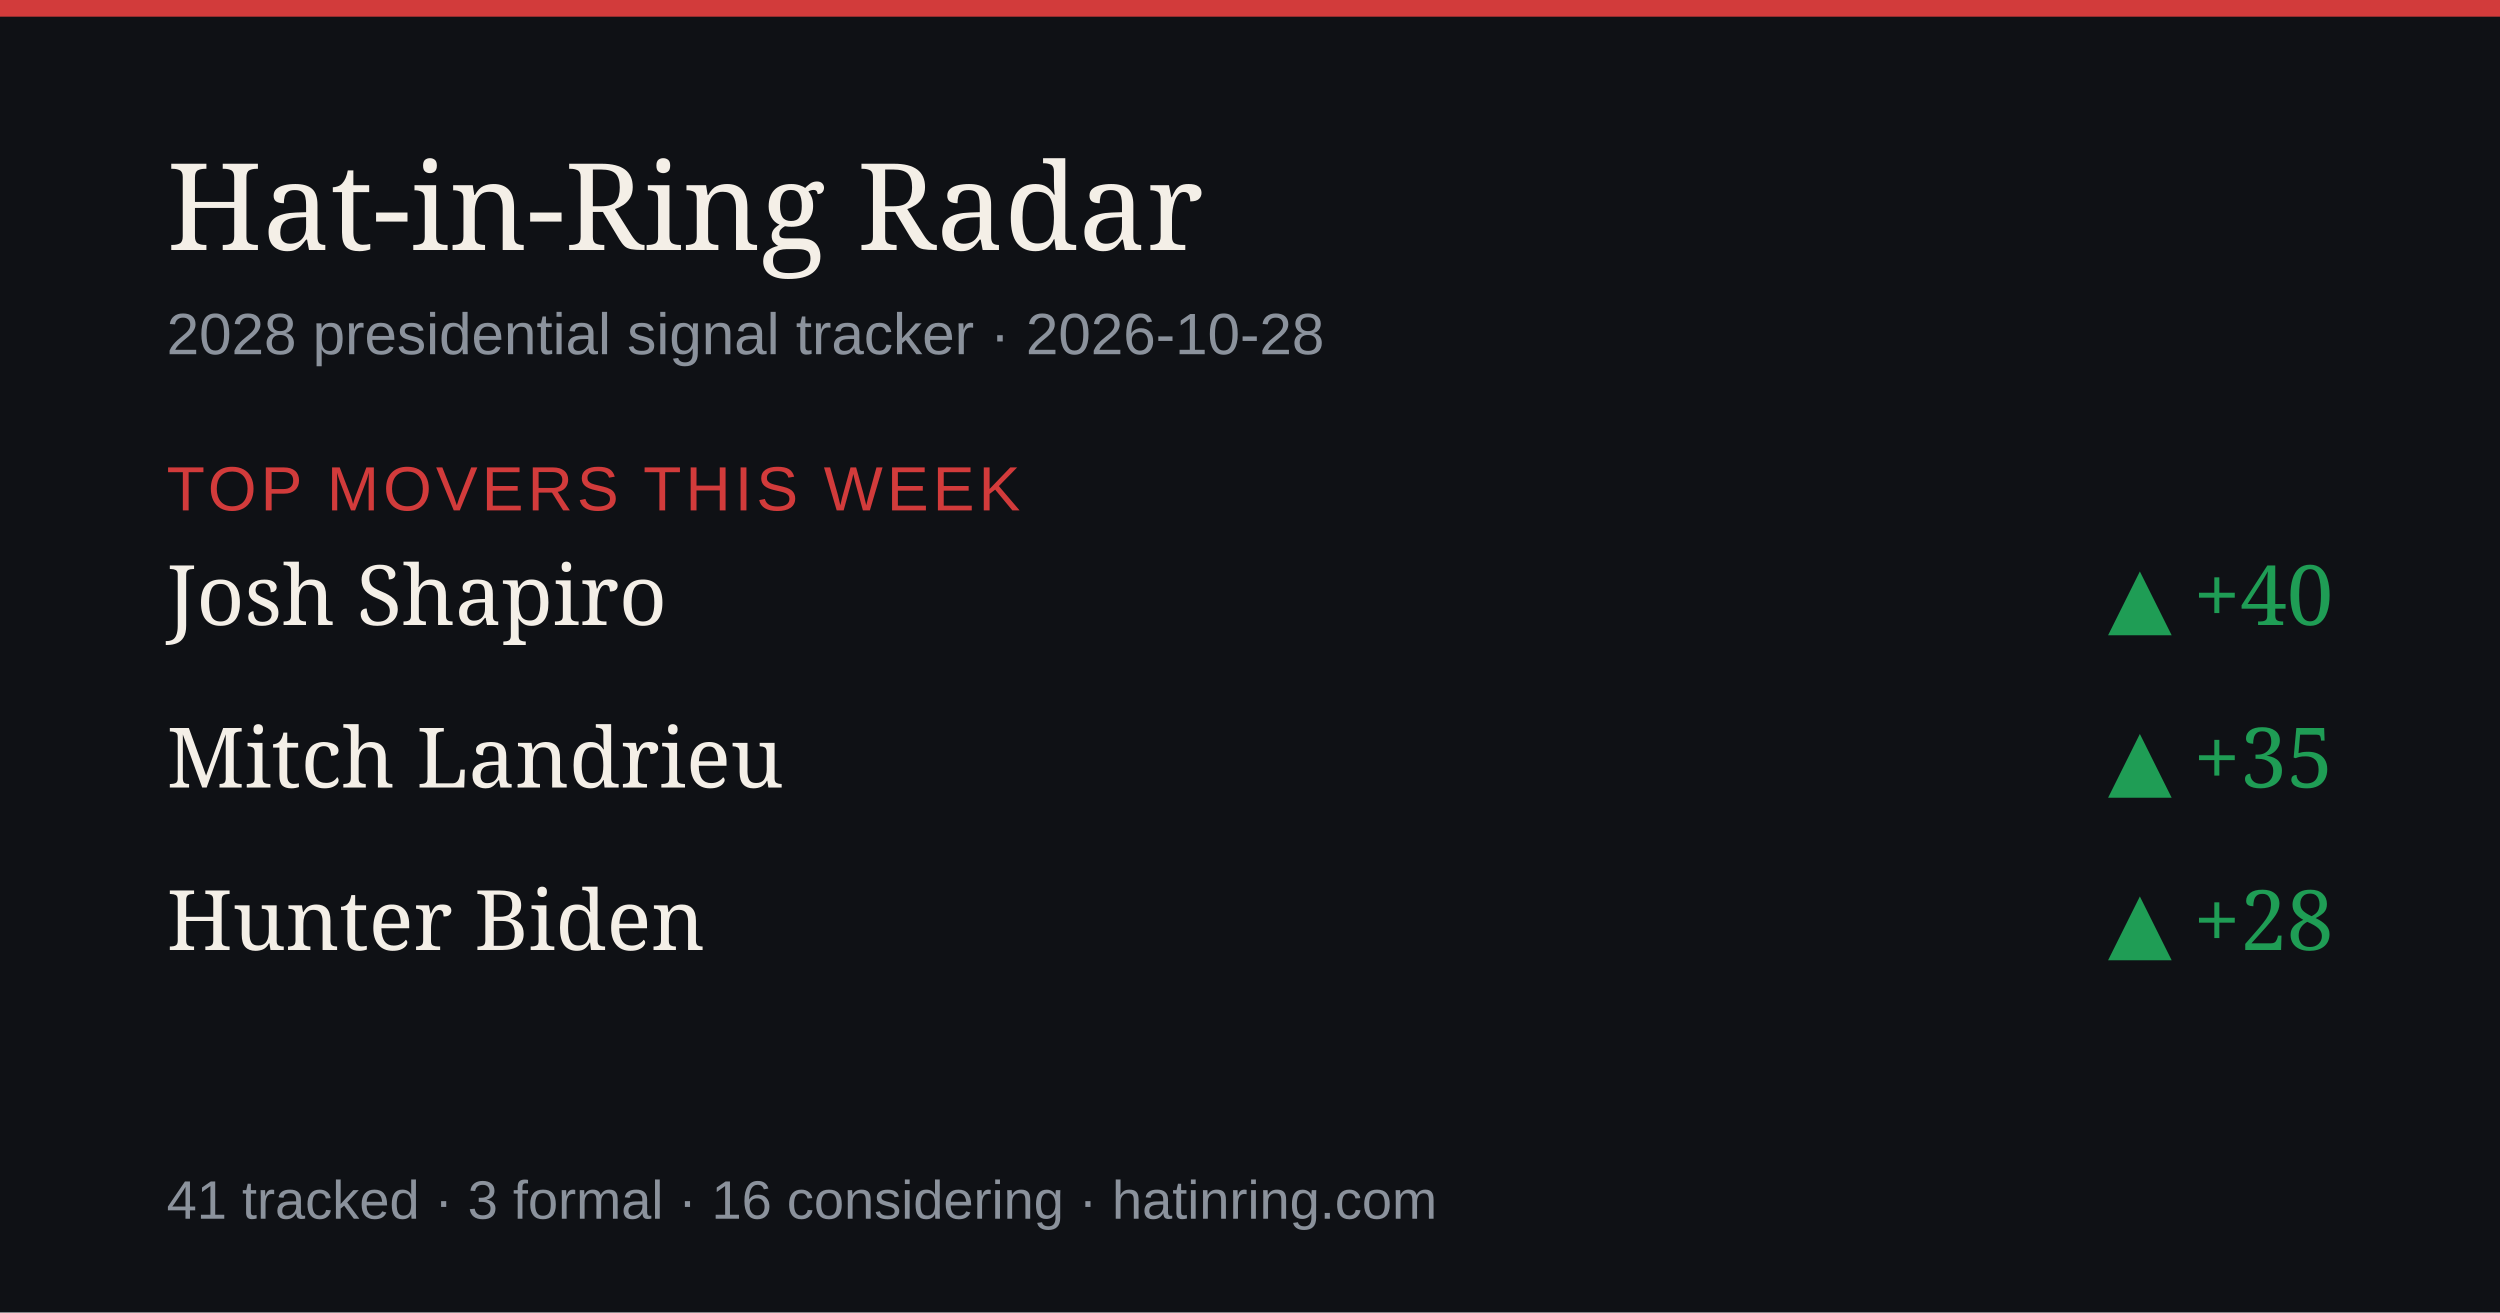
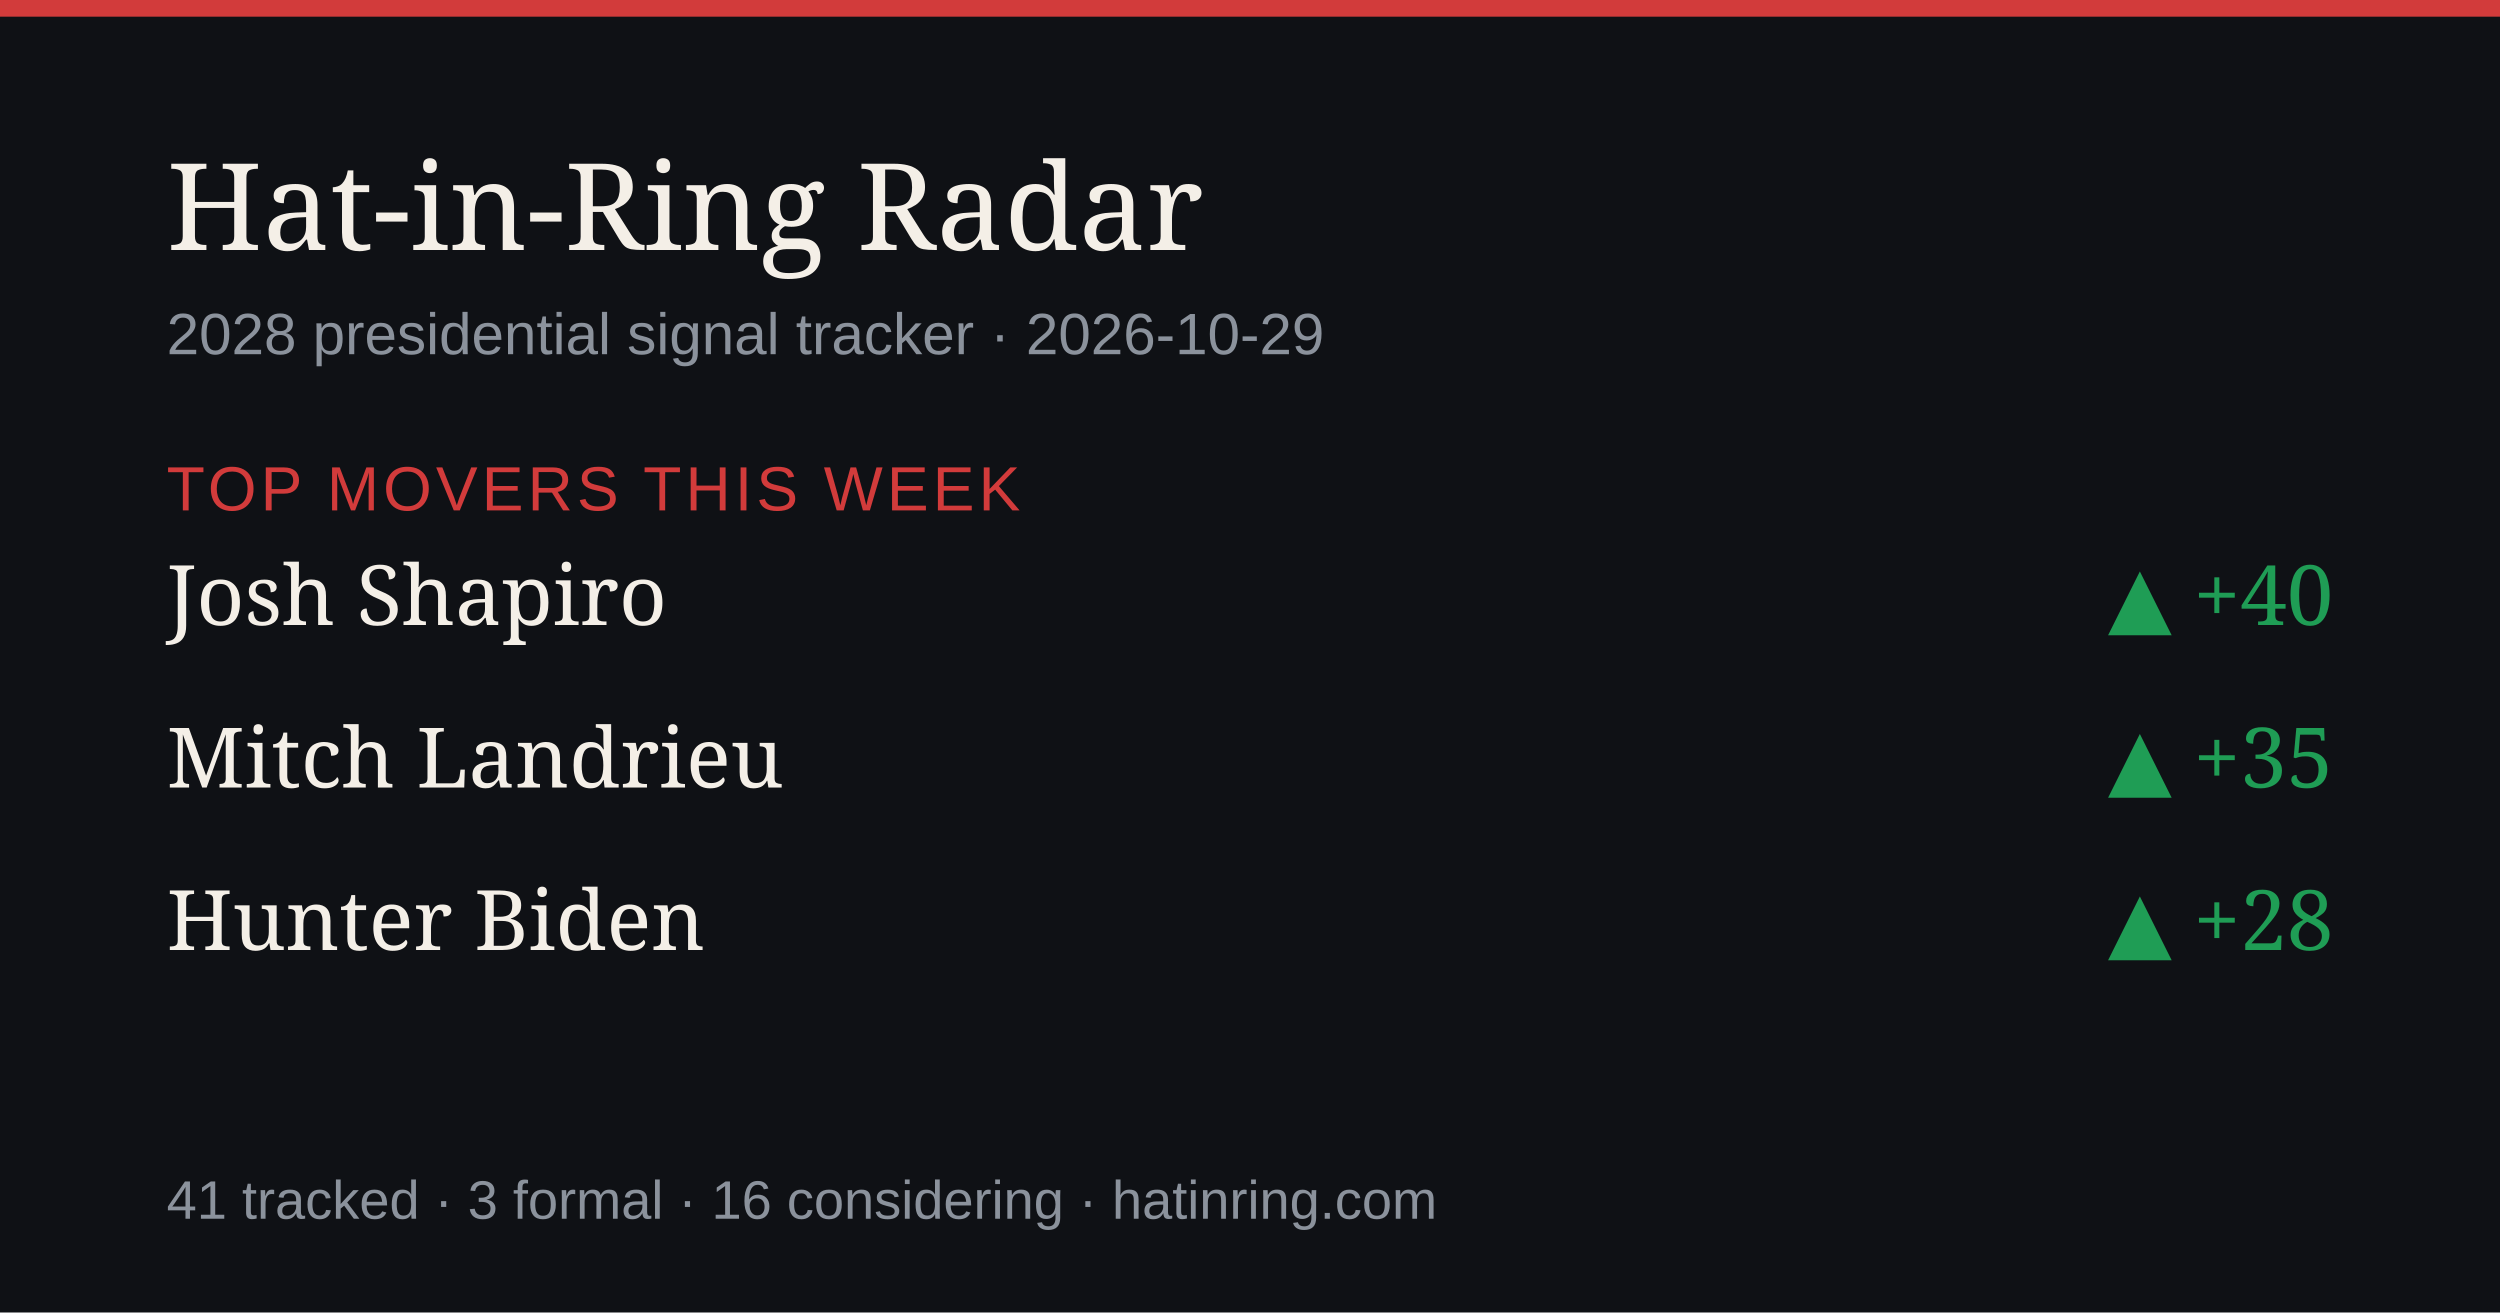
<svg xmlns="http://www.w3.org/2000/svg" width="1200" height="630" viewBox="0 0 1200 630" role="img" aria-label="Hat-in-Ring Radar daily briefing">
  <rect width="1200" height="630" fill="#0f1115" />
  <rect width="1200" height="8" fill="#d23b3b" />
  <text x="80" y="120" font-size="58" fill="#f4efe7" font-family="Georgia,serif">Hat-in-Ring Radar</text>
-   <text x="80" y="170" font-size="28" fill="#8b929c" font-family="-apple-system,Arial,sans-serif">2028 presidential signal tracker · 2026-10-28</text>
+   <text x="80" y="170" font-size="28" fill="#8b929c" font-family="-apple-system,Arial,sans-serif">2028 presidential signal tracker · 2026-10-29</text>
  <text x="80" y="245" font-size="30" fill="#d23b3b" font-family="-apple-system,Arial,sans-serif" letter-spacing="2">TOP MOVERS THIS WEEK</text>
  <text x="80" y="300" font-size="40" fill="#f4efe7" font-family="Georgia,serif">Josh Shapiro</text>
  <text x="1120" y="300" font-size="40" fill="#1f9d55" text-anchor="end" font-family="Georgia,serif">▲ +40</text>
  <text x="80" y="378" font-size="40" fill="#f4efe7" font-family="Georgia,serif">Mitch Landrieu</text>
  <text x="1120" y="378" font-size="40" fill="#1f9d55" text-anchor="end" font-family="Georgia,serif">▲ +35</text>
  <text x="80" y="456" font-size="40" fill="#f4efe7" font-family="Georgia,serif">Hunter Biden</text>
  <text x="1120" y="456" font-size="40" fill="#1f9d55" text-anchor="end" font-family="Georgia,serif">▲ +28</text>
  <text x="80" y="585" font-size="26" fill="#8b929c" font-family="-apple-system,Arial,sans-serif">41 tracked · 3 formal · 16 considering · hatinring.com</text>
</svg>
